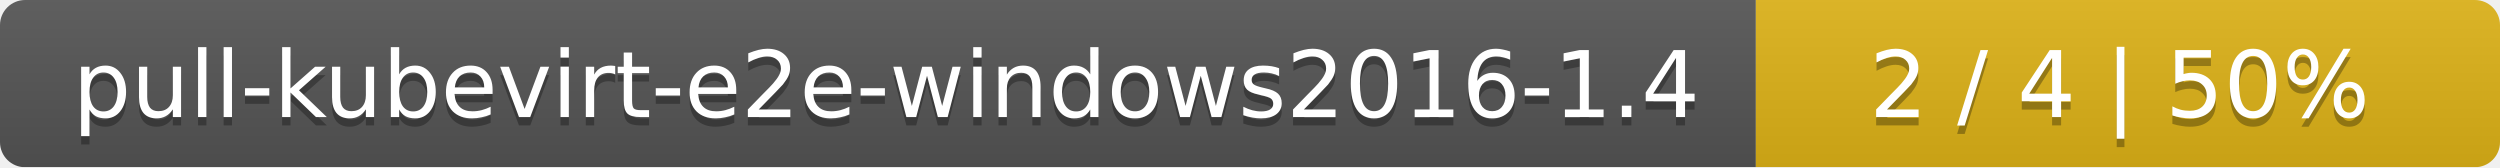
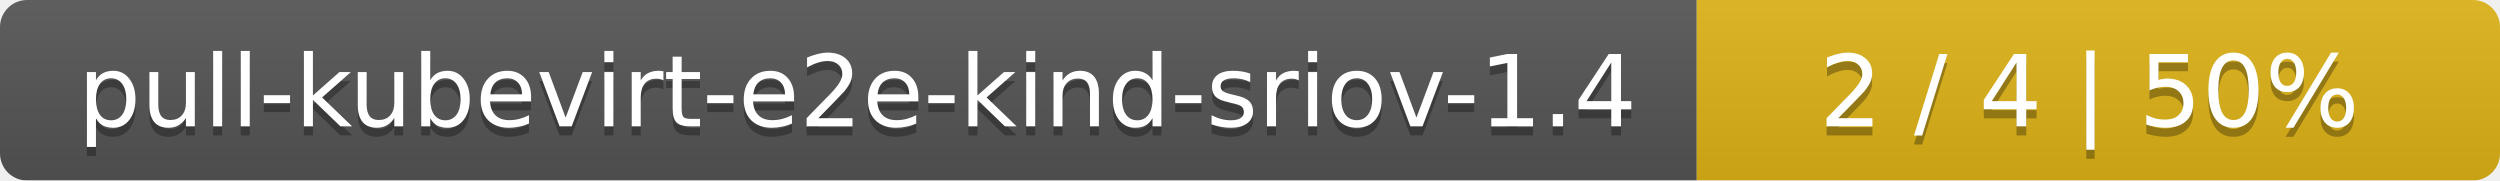
- <svg xmlns="http://www.w3.org/2000/svg" width="299" height="20">
+ <svg xmlns="http://www.w3.org/2000/svg" width="277" height="20">
  <linearGradient id="smooth" x2="0" y2="100%">
    <stop offset="0" stop-color="#bbb" stop-opacity=".1" />
    <stop offset="1" stop-opacity=".1" />
  </linearGradient>
  <mask id="round">
-     <rect width="299" height="20" rx="3" fill="#fff" />
+     <rect width="277" height="20" rx="3" fill="#fff" />
  </mask>
  <g mask="url(#round)">
-     <rect width="210" height="20" fill="#555" />
-     <rect x="210" width="89" height="20" fill="#dfb317" />
-     <rect width="299" height="20" fill="url(#smooth)" />
+     <rect width="188" height="20" fill="#555" />
+     <rect x="188" width="89" height="20" fill="#dfb317" />
+     <rect width="277" height="20" fill="url(#smooth)" />
  </g>
  <g fill="#fff" text-anchor="middle" font-family="DejaVu Sans,Verdana,Geneva,sans-serif" font-size="11">
-     <text x="106" y="15" fill="#010101" fill-opacity=".3">pull-kubevirt-e2e-windows2016-1.4</text>
-     <text x="106" y="14">pull-kubevirt-e2e-windows2016-1.4</text>
-     <text x="253.5" y="15" fill="#010101" fill-opacity=".3">2 / 4    |    50%</text>
-     <text x="253.5" y="14">2 / 4    |    50%</text>
+     <text x="95" y="15" fill="#010101" fill-opacity=".3">pull-kubevirt-e2e-kind-sriov-1.4</text>
+     <text x="95" y="14">pull-kubevirt-e2e-kind-sriov-1.4</text>
+     <text x="231.5" y="15" fill="#010101" fill-opacity=".3">2 / 4    |    50%</text>
+     <text x="231.5" y="14">2 / 4    |    50%</text>
  </g>
</svg>
